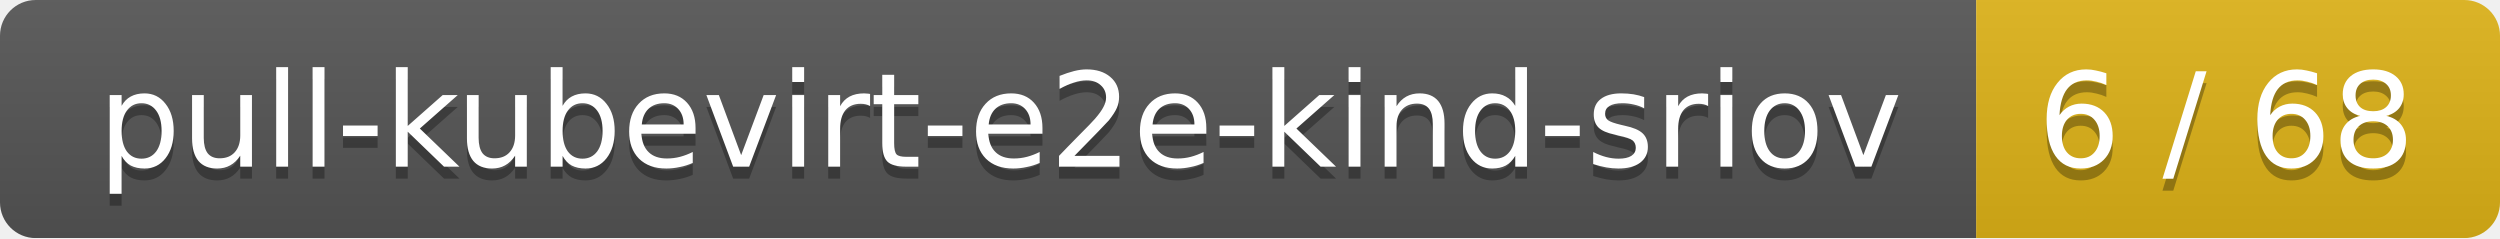
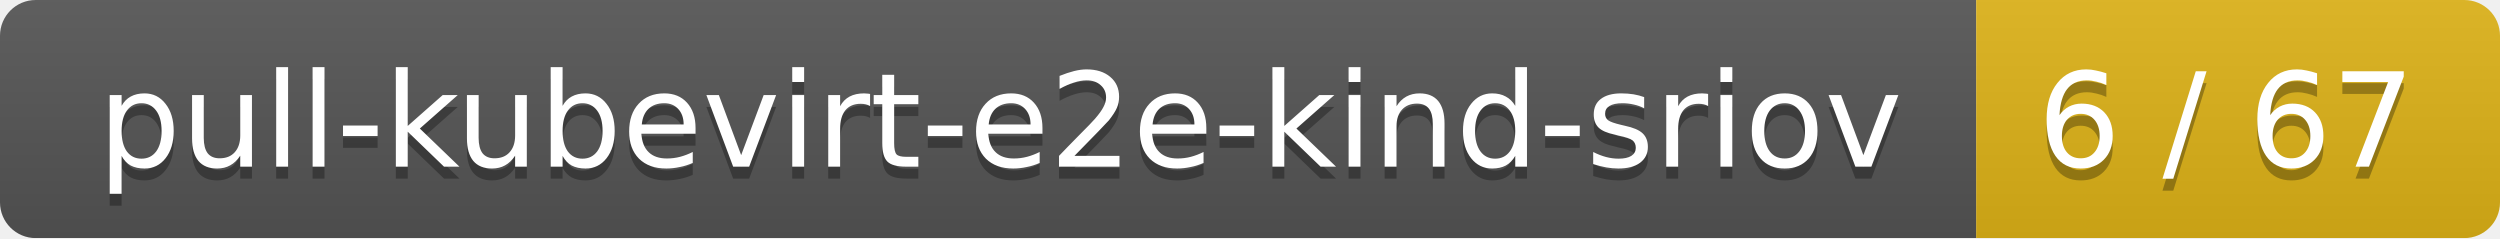
<svg xmlns="http://www.w3.org/2000/svg" width="210" height="20">
  <linearGradient id="smooth" x2="0" y2="100%">
    <stop offset="0" stop-color="#bbb" stop-opacity=".1" />
    <stop offset="1" stop-opacity=".1" />
  </linearGradient>
  <mask id="round">
    <rect width="210" height="20" rx="3" fill="#fff" />
  </mask>
  <g mask="url(#round)">
    <rect width="166" height="20" fill="#555" />
    <rect x="166" width="44" height="20" fill="#dfb317" />
    <rect width="210" height="20" fill="url(#smooth)" />
  </g>
  <g fill="#fff" text-anchor="middle" font-family="DejaVu Sans,Verdana,Geneva,sans-serif" font-size="11">
    <text x="84" y="15" fill="#010101" fill-opacity=".3">pull-kubevirt-e2e-kind-sriov</text>
    <text x="84" y="14">pull-kubevirt-e2e-kind-sriov</text>
-     <text x="187" y="15" fill="#010101" fill-opacity=".3">6 / 68</text>
-     <text x="187" y="14">6 / 68</text>
+     <text x="187" y="15" fill="#010101" fill-opacity=".3">6 / 67</text>
+     <text x="187" y="14">6 / 67</text>
  </g>
</svg>
